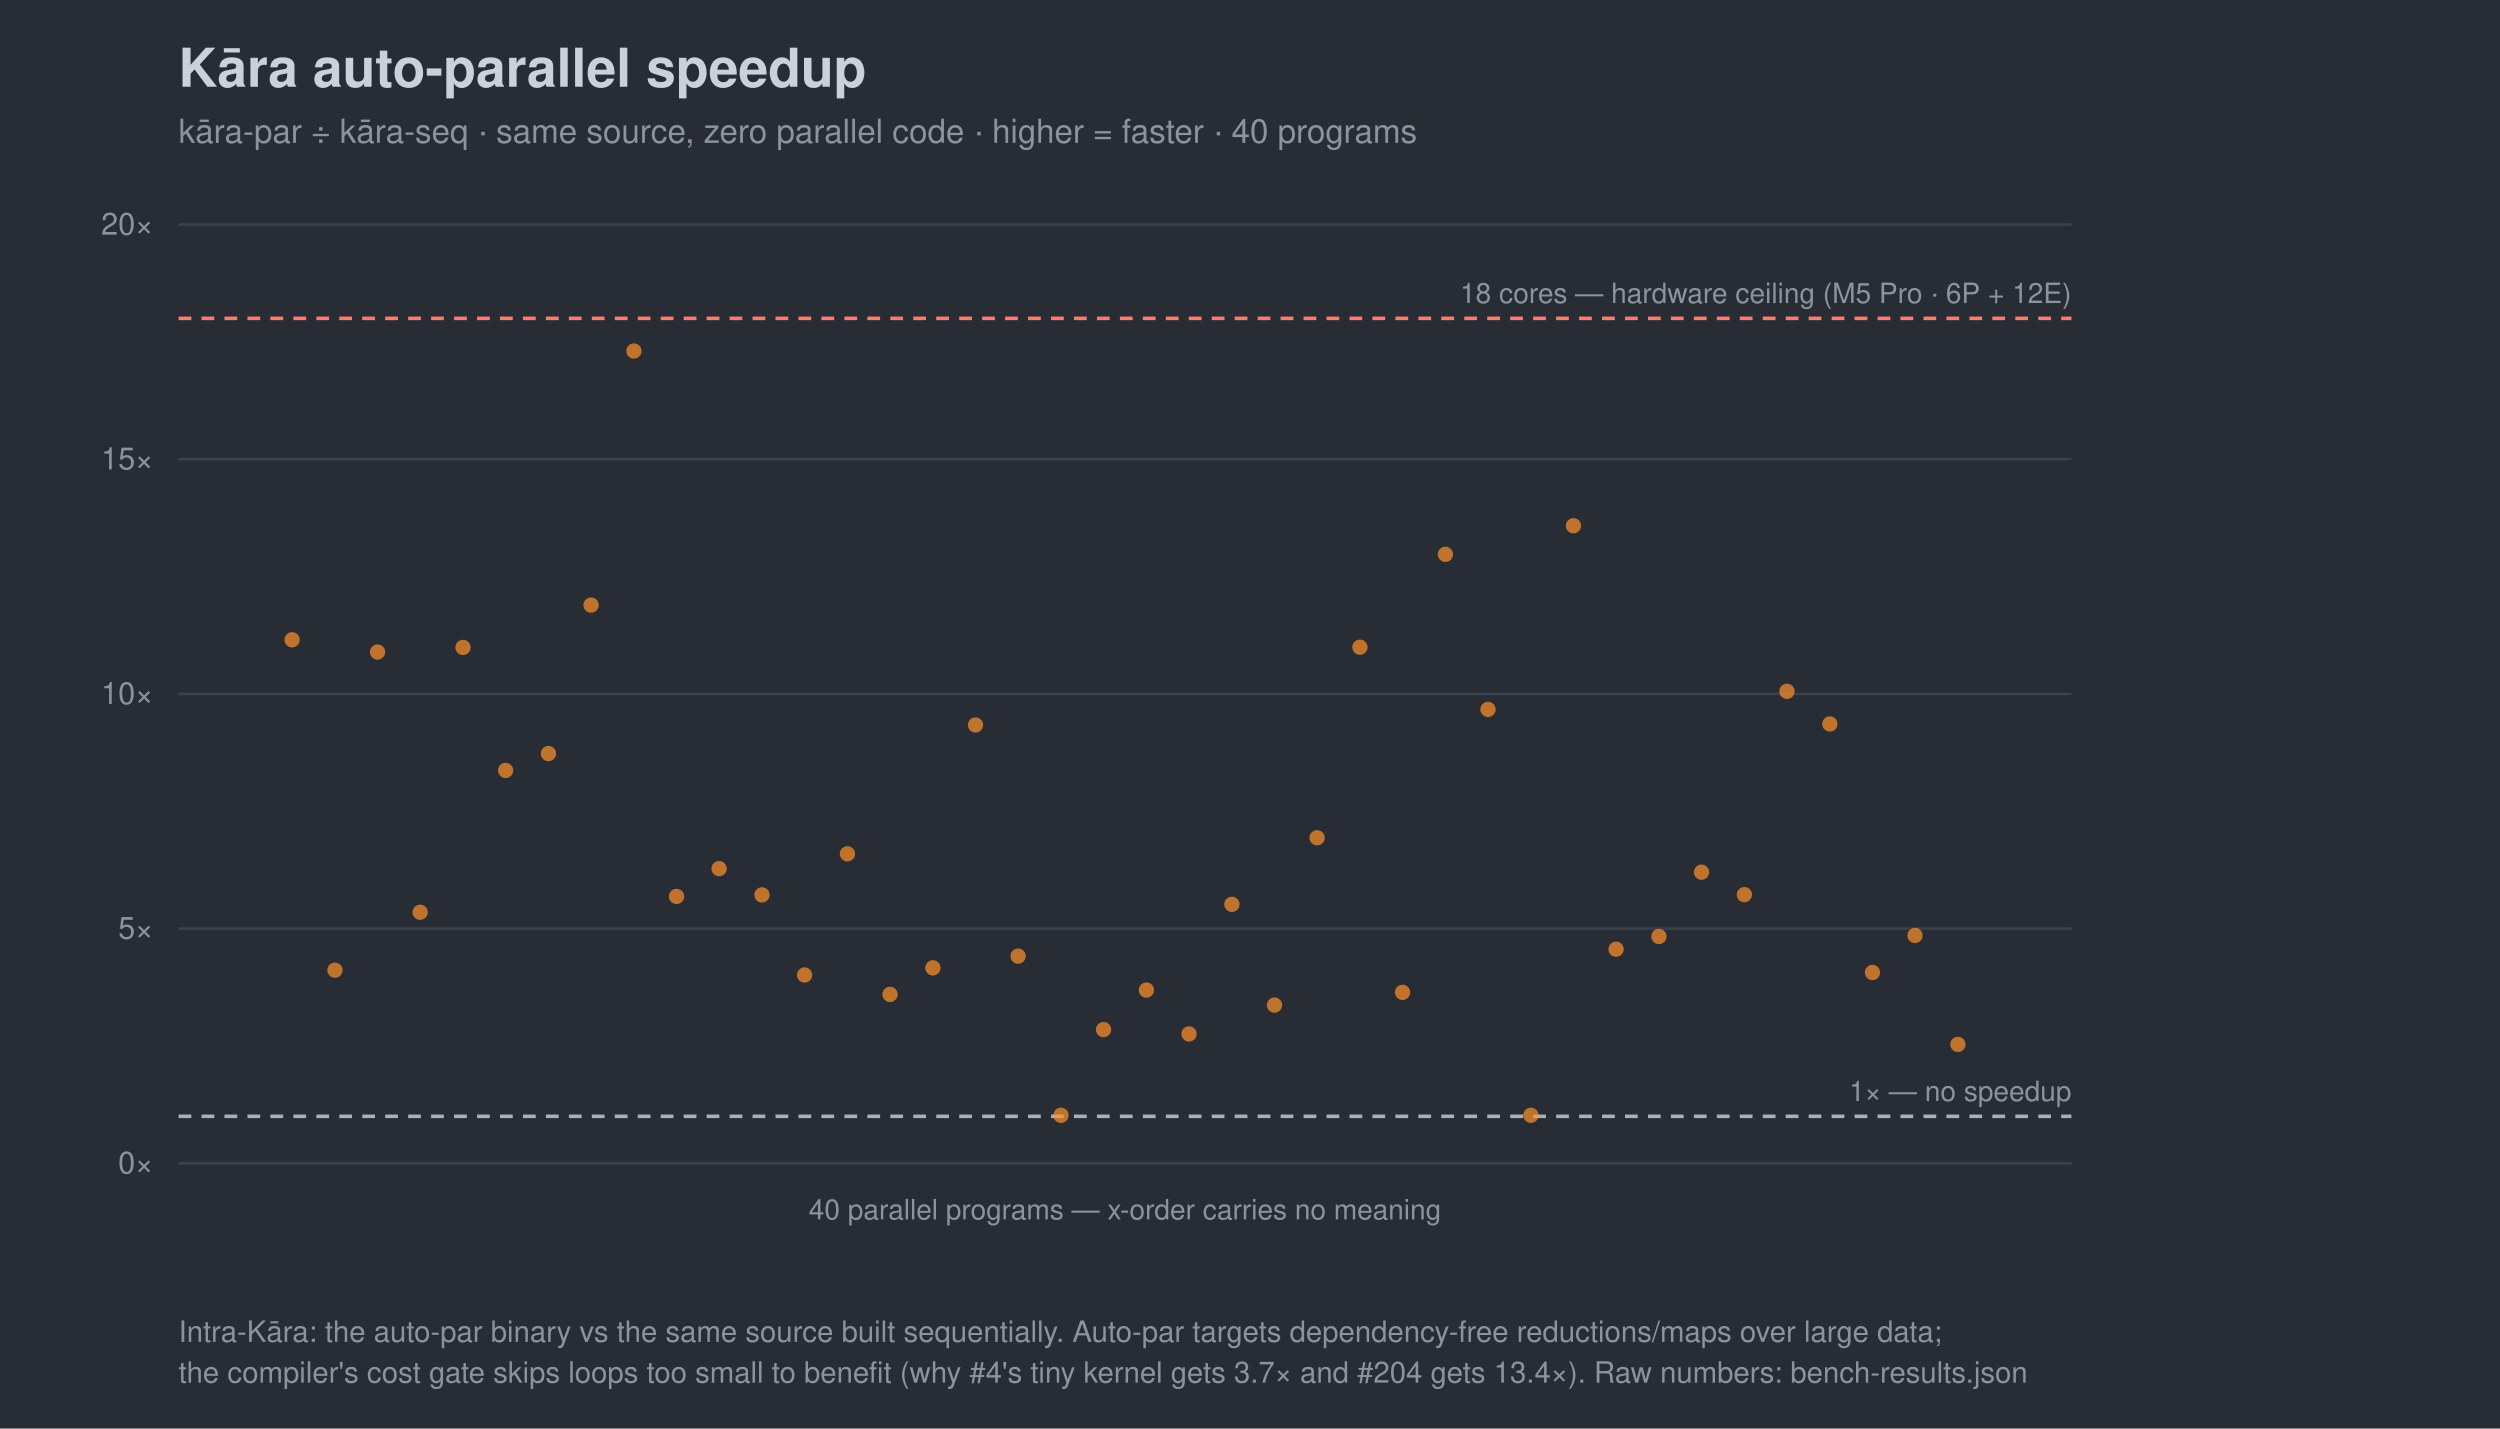
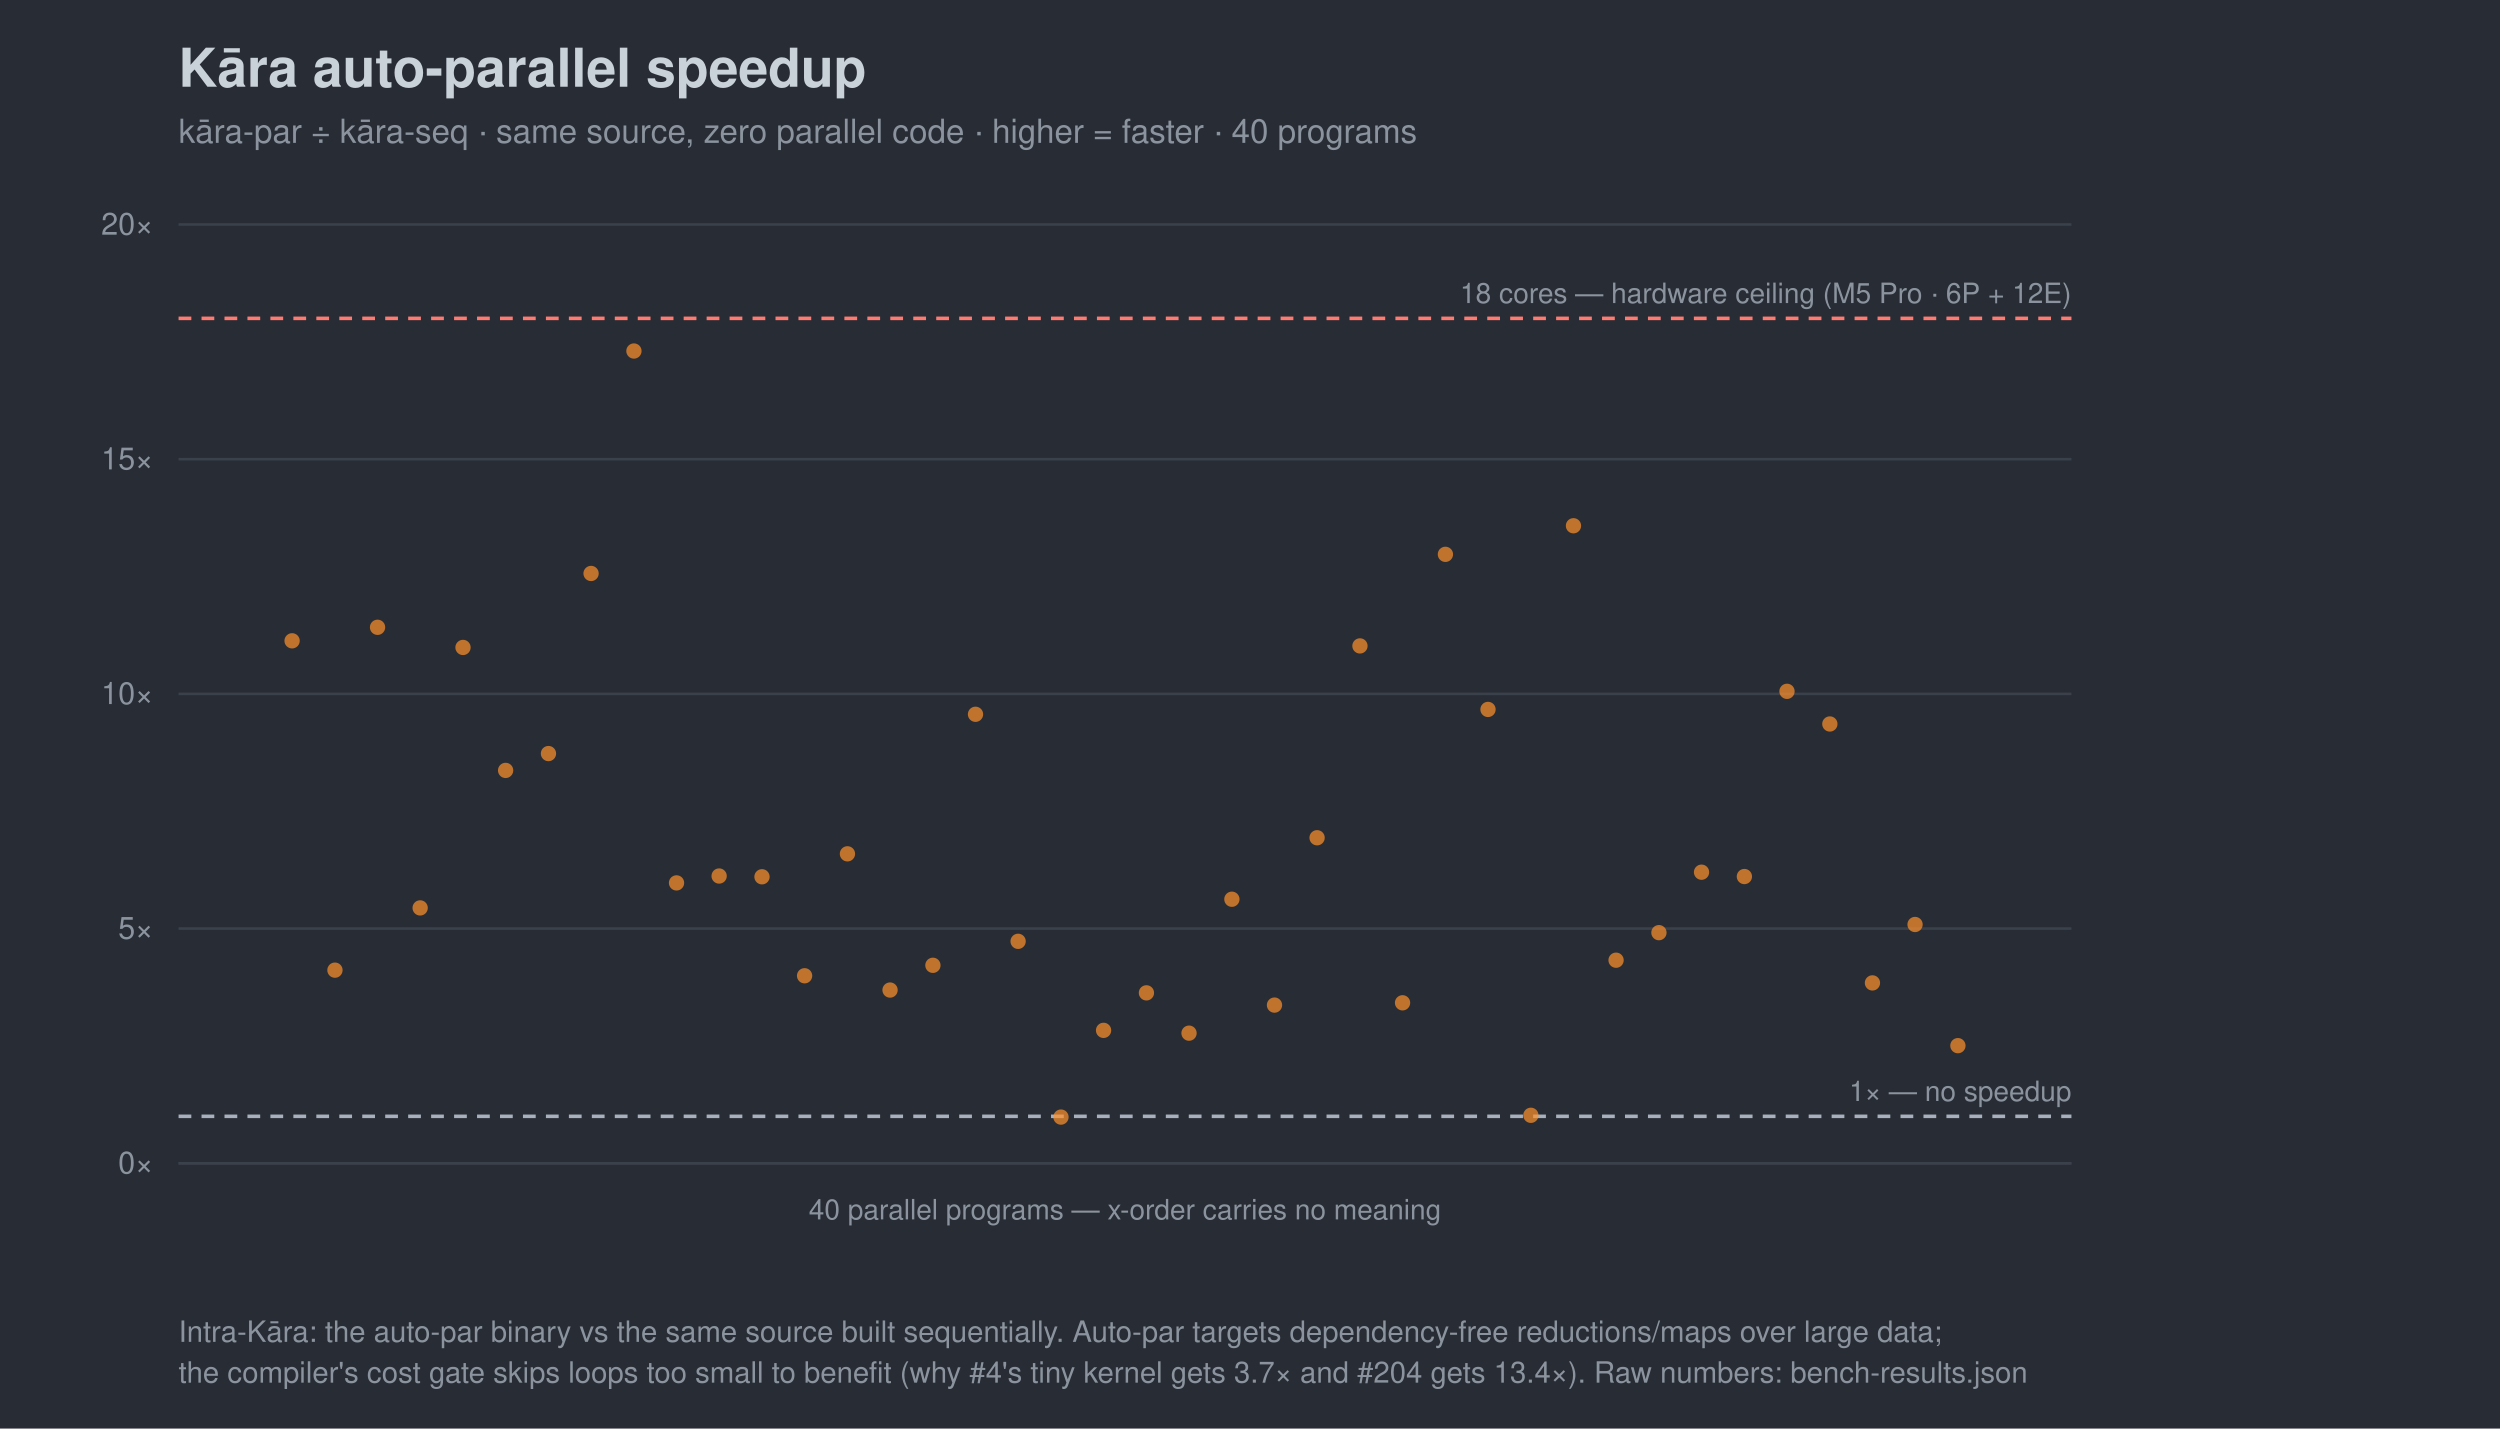
<svg xmlns="http://www.w3.org/2000/svg" width="980" height="560" viewBox="0 0 980 560" font-family="-apple-system,Segoe UI,Helvetica,Arial,sans-serif">
  <rect width="980" height="560" fill="#282c34" />
  <text x="70" y="34" font-size="21" font-weight="700" fill="#c9d1d9">Kāra auto-parallel speedup</text>
  <text x="70" y="56" font-size="13" fill="#8b949e">kāra-par ÷ kāra-seq · same source, zero parallel code · higher = faster · 40 programs</text>
  <line x1="70" y1="456.0" x2="812" y2="456.0" stroke="#3b414b" />
  <text x="60" y="460.0" font-size="12" text-anchor="end" fill="#8b949e">0×</text>
  <line x1="70" y1="364.0" x2="812" y2="364.0" stroke="#3b414b" />
  <text x="60" y="368.0" font-size="12" text-anchor="end" fill="#8b949e">5×</text>
  <line x1="70" y1="272.0" x2="812" y2="272.0" stroke="#3b414b" />
  <text x="60" y="276.0" font-size="12" text-anchor="end" fill="#8b949e">10×</text>
  <line x1="70" y1="180.0" x2="812" y2="180.0" stroke="#3b414b" />
  <text x="60" y="184.0" font-size="12" text-anchor="end" fill="#8b949e">15×</text>
  <line x1="70" y1="88.0" x2="812" y2="88.0" stroke="#3b414b" />
  <text x="60" y="92.0" font-size="12" text-anchor="end" fill="#8b949e">20×</text>
  <line x1="70" y1="437.6" x2="812" y2="437.6" stroke="#a7b0bc" stroke-width="1.4" stroke-dasharray="5 4" />
  <text x="812" y="431.6" font-size="11" text-anchor="end" fill="#8b949e">1× — no speedup</text>
  <line x1="70" y1="124.8" x2="812" y2="124.8" stroke="#ff7b72" stroke-width="1.4" stroke-dasharray="5 4" />
  <text x="812" y="118.8" font-size="11" text-anchor="end" fill="#8b949e">18 cores — hardware ceiling (M5 Pro · 6P + 12E)</text>
  <line x1="70" y1="456" x2="812" y2="456" stroke="#3b414b" />
  <text x="441.0" y="478" font-size="11" text-anchor="middle" fill="#8b949e">40 parallel programs — x-order carries no meaning</text>
-   <circle cx="114.5" cy="250.8" r="3.0" fill="#ff922b" opacity="0.7" />
+   <circle cx="114.5" cy="251.2" r="3.0" fill="#ff922b" opacity="0.7" />
  <circle cx="131.3" cy="380.3" r="3.0" fill="#ff922b" opacity="0.7" />
-   <circle cx="148.0" cy="255.6" r="3.0" fill="#ff922b" opacity="0.7" />
-   <circle cx="164.7" cy="357.6" r="3.0" fill="#ff922b" opacity="0.7" />
+   <circle cx="148.0" cy="245.9" r="3.0" fill="#ff922b" opacity="0.7" />
+   <circle cx="164.7" cy="355.9" r="3.0" fill="#ff922b" opacity="0.7" />
  <circle cx="181.5" cy="253.8" r="3.0" fill="#ff922b" opacity="0.7" />
  <circle cx="198.2" cy="302.0" r="3.0" fill="#ff922b" opacity="0.7" />
  <circle cx="215.0" cy="295.4" r="3.0" fill="#ff922b" opacity="0.7" />
-   <circle cx="231.7" cy="237.2" r="3.0" fill="#ff922b" opacity="0.7" />
+   <circle cx="231.7" cy="224.8" r="3.0" fill="#ff922b" opacity="0.7" />
  <circle cx="248.5" cy="137.6" r="3.0" fill="#ff922b" opacity="0.7" />
-   <circle cx="265.2" cy="351.4" r="3.0" fill="#ff922b" opacity="0.7" />
-   <circle cx="281.9" cy="340.5" r="3.0" fill="#ff922b" opacity="0.7" />
-   <circle cx="298.7" cy="350.8" r="3.0" fill="#ff922b" opacity="0.7" />
-   <circle cx="315.4" cy="382.2" r="3.0" fill="#ff922b" opacity="0.7" />
+   <circle cx="265.2" cy="346.1" r="3.0" fill="#ff922b" opacity="0.7" />
+   <circle cx="281.9" cy="343.4" r="3.0" fill="#ff922b" opacity="0.7" />
+   <circle cx="298.7" cy="343.7" r="3.0" fill="#ff922b" opacity="0.7" />
+   <circle cx="315.4" cy="382.5" r="3.0" fill="#ff922b" opacity="0.7" />
  <circle cx="332.2" cy="334.7" r="3.0" fill="#ff922b" opacity="0.7" />
-   <circle cx="348.9" cy="389.8" r="3.0" fill="#ff922b" opacity="0.7" />
-   <circle cx="365.7" cy="379.4" r="3.0" fill="#ff922b" opacity="0.7" />
-   <circle cx="382.4" cy="284.2" r="3.0" fill="#ff922b" opacity="0.7" />
-   <circle cx="399.1" cy="374.8" r="3.0" fill="#ff922b" opacity="0.7" />
-   <circle cx="415.9" cy="437.2" r="3.0" fill="#ff922b" opacity="0.7" />
-   <circle cx="432.6" cy="403.6" r="3.0" fill="#ff922b" opacity="0.7" />
-   <circle cx="449.4" cy="388.1" r="3.0" fill="#ff922b" opacity="0.7" />
-   <circle cx="466.1" cy="405.3" r="3.0" fill="#ff922b" opacity="0.7" />
-   <circle cx="482.9" cy="354.5" r="3.0" fill="#ff922b" opacity="0.7" />
+   <circle cx="348.9" cy="388.1" r="3.0" fill="#ff922b" opacity="0.7" />
+   <circle cx="365.7" cy="378.4" r="3.0" fill="#ff922b" opacity="0.7" />
+   <circle cx="382.4" cy="280.0" r="3.0" fill="#ff922b" opacity="0.7" />
+   <circle cx="399.1" cy="369.0" r="3.0" fill="#ff922b" opacity="0.7" />
+   <circle cx="415.9" cy="437.9" r="3.0" fill="#ff922b" opacity="0.7" />
+   <circle cx="432.6" cy="403.9" r="3.0" fill="#ff922b" opacity="0.7" />
+   <circle cx="449.4" cy="389.2" r="3.0" fill="#ff922b" opacity="0.7" />
+   <circle cx="466.1" cy="405.0" r="3.0" fill="#ff922b" opacity="0.7" />
+   <circle cx="482.9" cy="352.5" r="3.0" fill="#ff922b" opacity="0.7" />
  <circle cx="499.6" cy="394.0" r="3.0" fill="#ff922b" opacity="0.7" />
  <circle cx="516.3" cy="328.4" r="3.0" fill="#ff922b" opacity="0.7" />
-   <circle cx="533.1" cy="253.7" r="3.0" fill="#ff922b" opacity="0.7" />
-   <circle cx="549.8" cy="389.0" r="3.0" fill="#ff922b" opacity="0.7" />
+   <circle cx="533.1" cy="253.2" r="3.0" fill="#ff922b" opacity="0.7" />
+   <circle cx="549.8" cy="393.1" r="3.0" fill="#ff922b" opacity="0.7" />
  <circle cx="566.6" cy="217.3" r="3.0" fill="#ff922b" opacity="0.7" />
  <circle cx="583.3" cy="278.1" r="3.0" fill="#ff922b" opacity="0.7" />
  <circle cx="600.1" cy="437.2" r="3.0" fill="#ff922b" opacity="0.7" />
  <circle cx="616.8" cy="206.1" r="3.0" fill="#ff922b" opacity="0.7" />
-   <circle cx="633.5" cy="372.1" r="3.0" fill="#ff922b" opacity="0.7" />
-   <circle cx="650.3" cy="367.1" r="3.0" fill="#ff922b" opacity="0.7" />
+   <circle cx="633.5" cy="376.4" r="3.0" fill="#ff922b" opacity="0.7" />
+   <circle cx="650.3" cy="365.6" r="3.0" fill="#ff922b" opacity="0.7" />
  <circle cx="667.0" cy="341.9" r="3.0" fill="#ff922b" opacity="0.7" />
-   <circle cx="683.8" cy="350.7" r="3.0" fill="#ff922b" opacity="0.7" />
+   <circle cx="683.8" cy="343.6" r="3.0" fill="#ff922b" opacity="0.7" />
  <circle cx="700.5" cy="271.0" r="3.0" fill="#ff922b" opacity="0.7" />
  <circle cx="717.3" cy="283.8" r="3.0" fill="#ff922b" opacity="0.7" />
-   <circle cx="734.0" cy="381.2" r="3.0" fill="#ff922b" opacity="0.7" />
-   <circle cx="750.7" cy="366.7" r="3.0" fill="#ff922b" opacity="0.7" />
-   <circle cx="767.5" cy="409.4" r="3.0" fill="#ff922b" opacity="0.7" />
+   <circle cx="734.0" cy="385.3" r="3.0" fill="#ff922b" opacity="0.7" />
+   <circle cx="750.7" cy="362.4" r="3.0" fill="#ff922b" opacity="0.7" />
+   <circle cx="767.5" cy="409.9" r="3.0" fill="#ff922b" opacity="0.7" />
  <text x="70" y="526" font-size="11.5" fill="#8b949e">Intra-Kāra: the auto-par binary vs the same source built sequentially. Auto-par targets dependency-free reductions/maps over large data;</text>
  <text x="70" y="542" font-size="11.5" fill="#8b949e">the compiler's cost gate skips loops too small to benefit (why #4's tiny kernel gets 3.7× and #204 gets 13.4×). Raw numbers: bench-results.json</text>
</svg>
